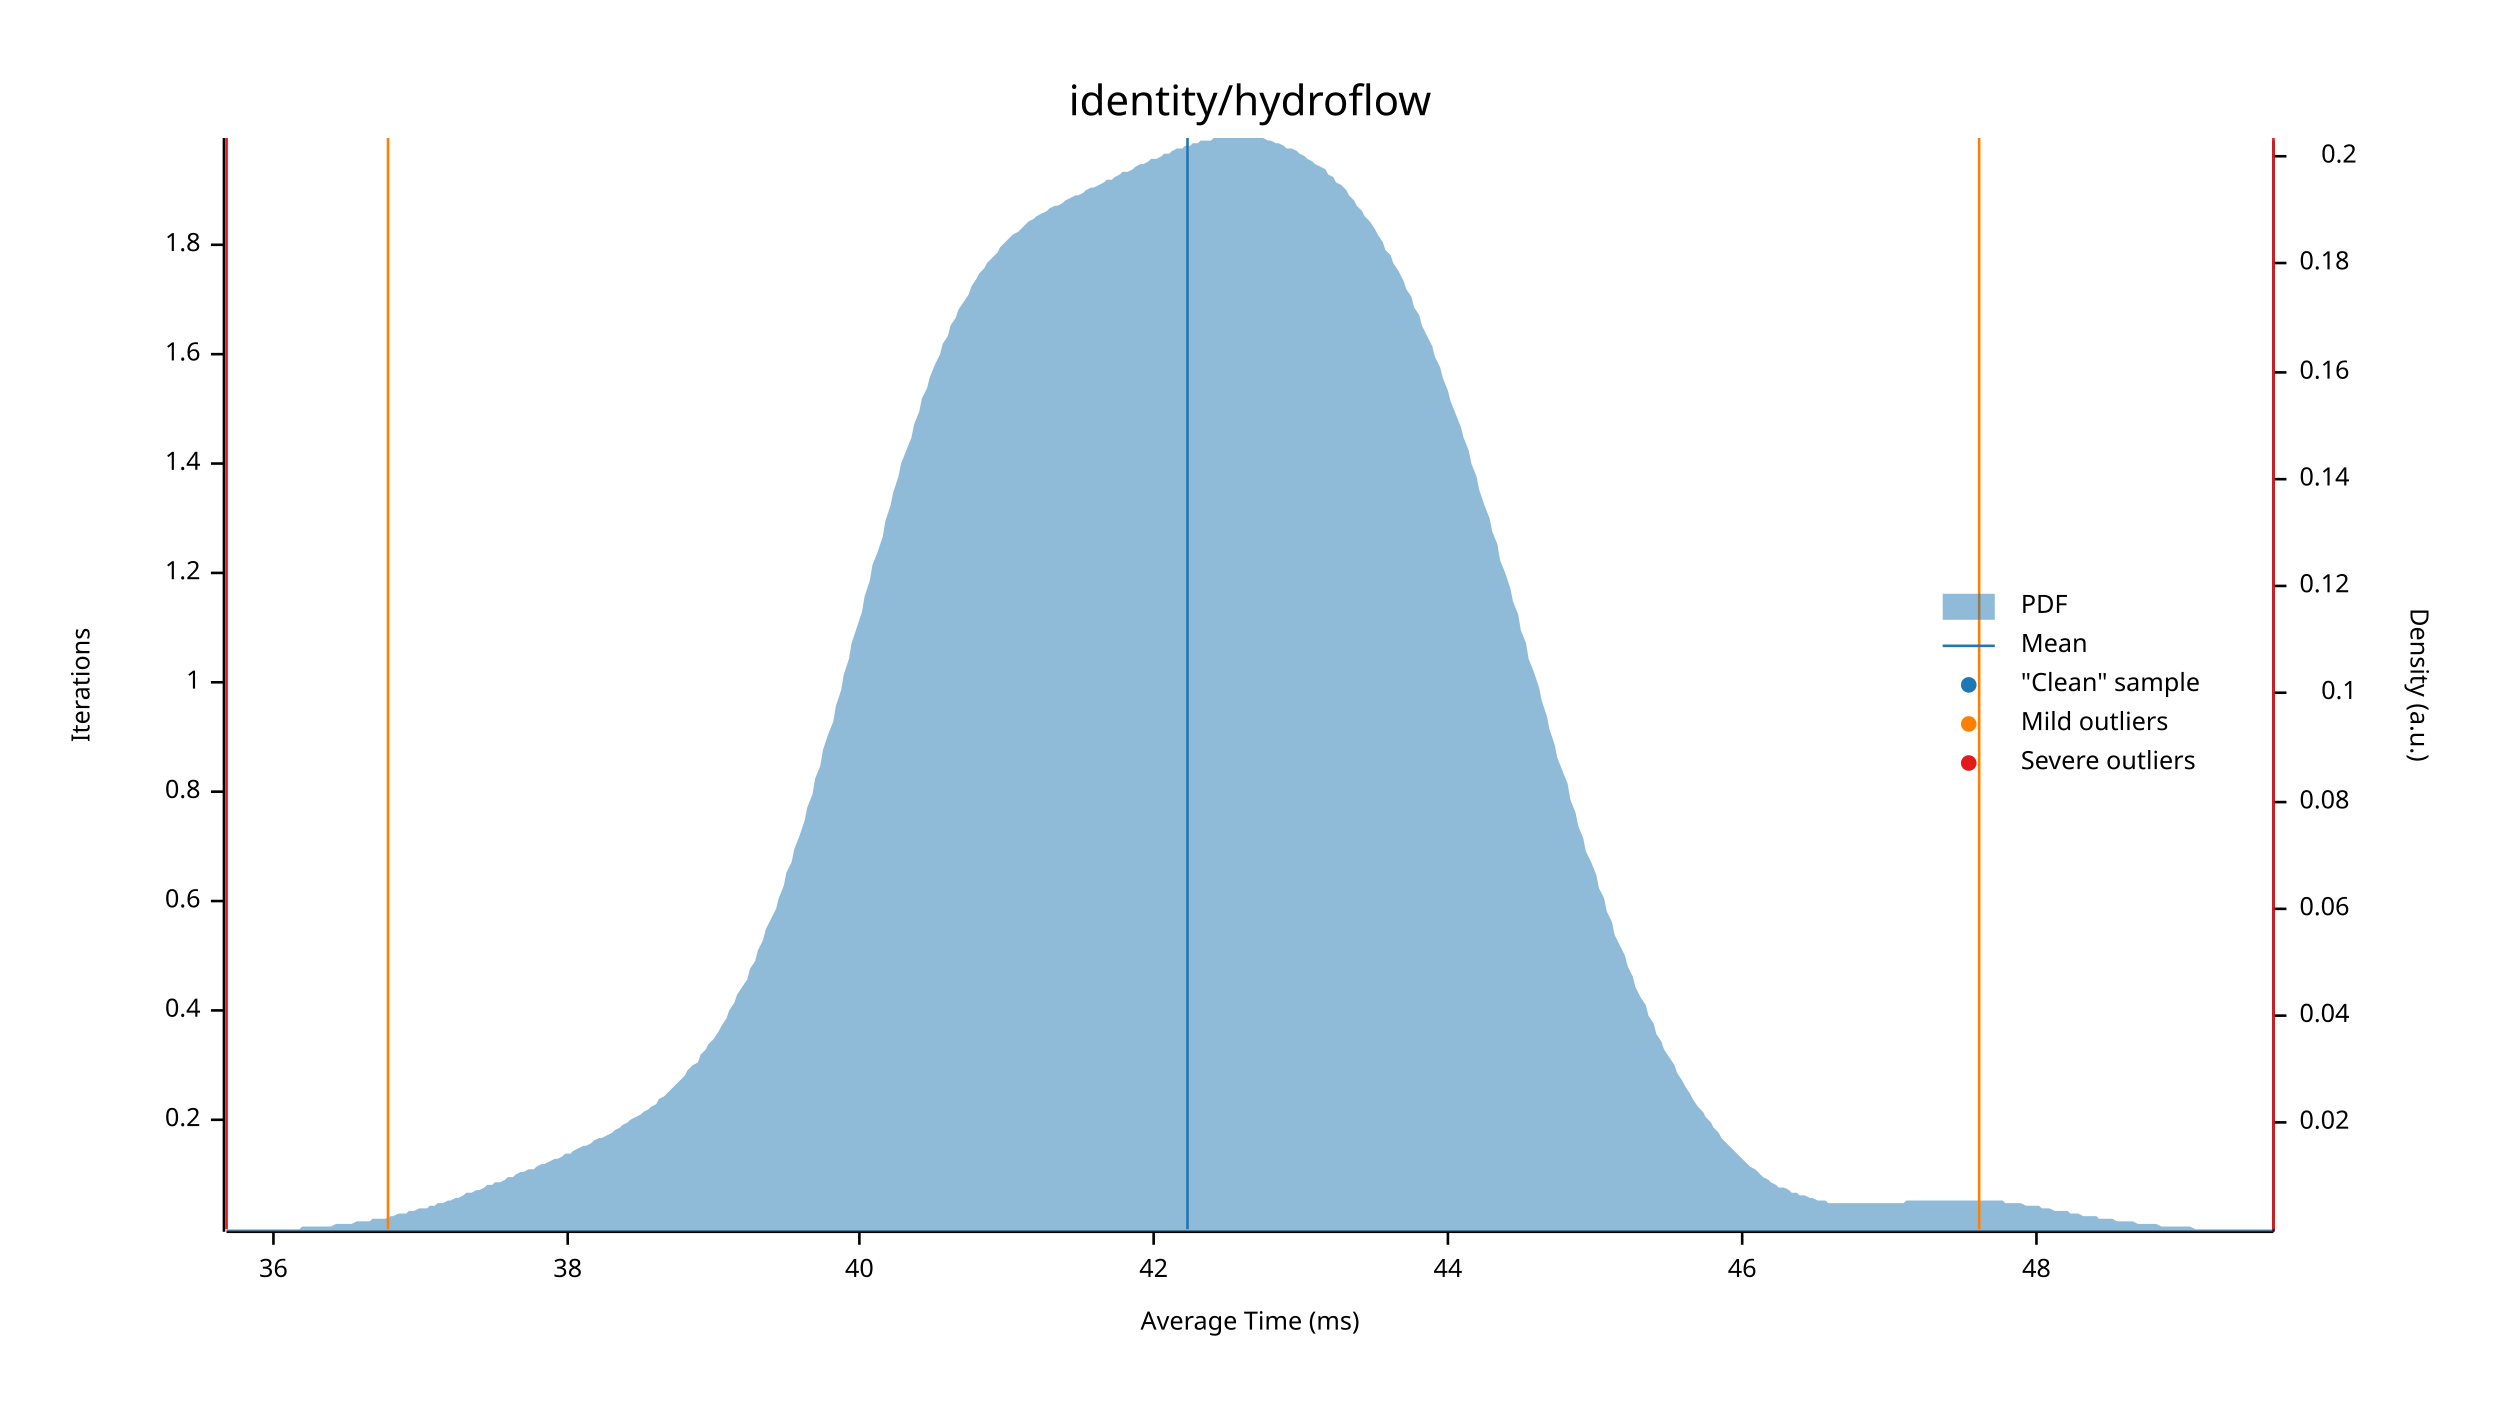
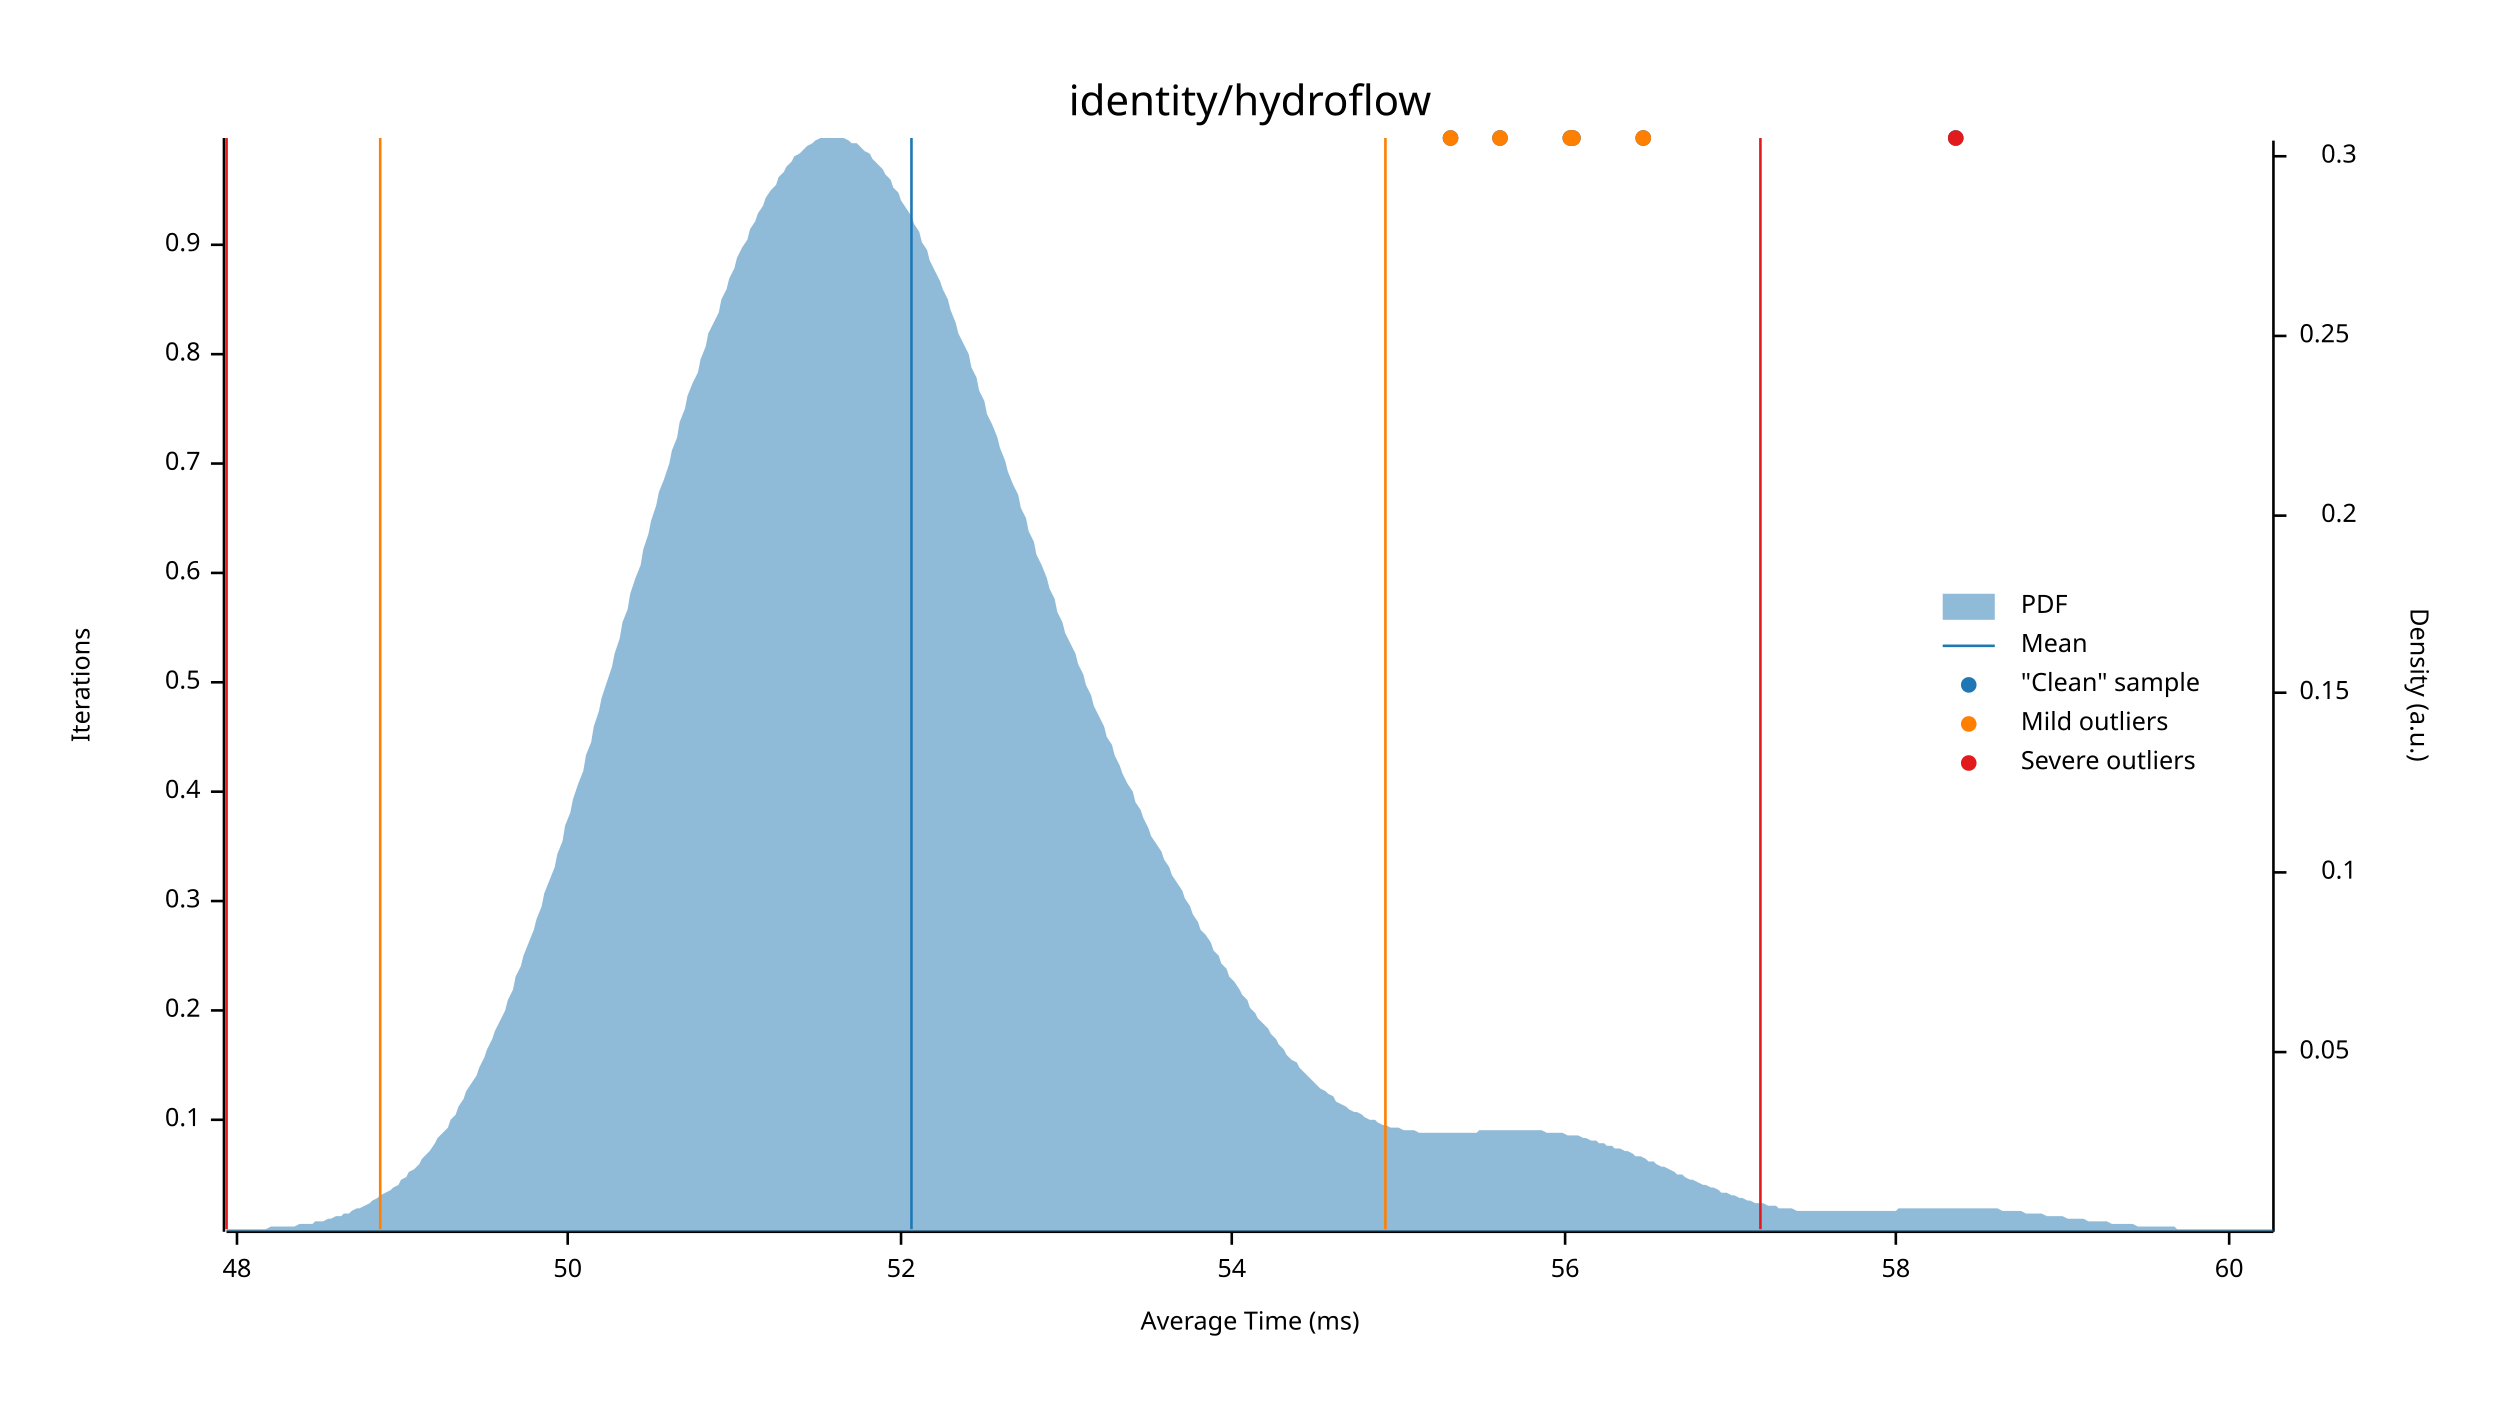
<svg xmlns="http://www.w3.org/2000/svg" width="960" height="540" viewBox="0 0 960 540">
  <text x="480" y="32" dy="0.76em" text-anchor="middle" font-family="sans-serif" font-size="16.129" opacity="1" fill="#000000">
identity/hydroflow
</text>
  <text x="27" y="263" dy="0.76em" text-anchor="middle" font-family="sans-serif" font-size="9.677" opacity="1" fill="#000000" transform="rotate(270, 27, 263)">
Iterations
</text>
  <text x="480" y="513" dy="-0.5ex" text-anchor="middle" font-family="sans-serif" font-size="9.677" opacity="1" fill="#000000">
Average Time (ms)
</text>
  <polyline fill="none" opacity="1" stroke="#000000" stroke-width="1" points="86,53 86,473 " />
  <text x="77" y="430" dy="0.5ex" text-anchor="end" font-family="sans-serif" font-size="9.677" opacity="1" fill="#000000">
- 0.2
+ 0.1
</text>
  <polyline fill="none" opacity="1" stroke="#000000" stroke-width="1" points="81,430 86,430 " />
  <text x="77" y="388" dy="0.5ex" text-anchor="end" font-family="sans-serif" font-size="9.677" opacity="1" fill="#000000">
- 0.4
+ 0.2
</text>
  <polyline fill="none" opacity="1" stroke="#000000" stroke-width="1" points="81,388 86,388 " />
  <text x="77" y="346" dy="0.5ex" text-anchor="end" font-family="sans-serif" font-size="9.677" opacity="1" fill="#000000">
- 0.6
+ 0.3
</text>
  <polyline fill="none" opacity="1" stroke="#000000" stroke-width="1" points="81,346 86,346 " />
  <text x="77" y="304" dy="0.5ex" text-anchor="end" font-family="sans-serif" font-size="9.677" opacity="1" fill="#000000">
- 0.8
+ 0.4
</text>
  <polyline fill="none" opacity="1" stroke="#000000" stroke-width="1" points="81,304 86,304 " />
  <text x="77" y="262" dy="0.5ex" text-anchor="end" font-family="sans-serif" font-size="9.677" opacity="1" fill="#000000">
- 1
+ 0.5
</text>
  <polyline fill="none" opacity="1" stroke="#000000" stroke-width="1" points="81,262 86,262 " />
  <text x="77" y="220" dy="0.5ex" text-anchor="end" font-family="sans-serif" font-size="9.677" opacity="1" fill="#000000">
- 1.2
+ 0.6
</text>
  <polyline fill="none" opacity="1" stroke="#000000" stroke-width="1" points="81,220 86,220 " />
  <text x="77" y="178" dy="0.5ex" text-anchor="end" font-family="sans-serif" font-size="9.677" opacity="1" fill="#000000">
- 1.4
+ 0.7
</text>
  <polyline fill="none" opacity="1" stroke="#000000" stroke-width="1" points="81,178 86,178 " />
  <text x="77" y="136" dy="0.5ex" text-anchor="end" font-family="sans-serif" font-size="9.677" opacity="1" fill="#000000">
- 1.6
+ 0.8
</text>
  <polyline fill="none" opacity="1" stroke="#000000" stroke-width="1" points="81,136 86,136 " />
  <text x="77" y="94" dy="0.5ex" text-anchor="end" font-family="sans-serif" font-size="9.677" opacity="1" fill="#000000">
- 1.8
+ 0.9
</text>
  <polyline fill="none" opacity="1" stroke="#000000" stroke-width="1" points="81,94 86,94 " />
  <polyline fill="none" opacity="1" stroke="#000000" stroke-width="1" points="87,473 873,473 " />
-   <text x="105" y="483" dy="0.76em" text-anchor="middle" font-family="sans-serif" font-size="9.677" opacity="1" fill="#000000">
- 36
+   <text x="91" y="483" dy="0.76em" text-anchor="middle" font-family="sans-serif" font-size="9.677" opacity="1" fill="#000000">
+ 48
</text>
-   <polyline fill="none" opacity="1" stroke="#000000" stroke-width="1" points="105,473 105,478 " />
+   <polyline fill="none" opacity="1" stroke="#000000" stroke-width="1" points="91,473 91,478 " />
  <text x="218" y="483" dy="0.76em" text-anchor="middle" font-family="sans-serif" font-size="9.677" opacity="1" fill="#000000">
- 38
+ 50
</text>
  <polyline fill="none" opacity="1" stroke="#000000" stroke-width="1" points="218,473 218,478 " />
-   <text x="330" y="483" dy="0.76em" text-anchor="middle" font-family="sans-serif" font-size="9.677" opacity="1" fill="#000000">
- 40
+   <text x="346" y="483" dy="0.76em" text-anchor="middle" font-family="sans-serif" font-size="9.677" opacity="1" fill="#000000">
+ 52
</text>
-   <polyline fill="none" opacity="1" stroke="#000000" stroke-width="1" points="330,473 330,478 " />
-   <text x="443" y="483" dy="0.76em" text-anchor="middle" font-family="sans-serif" font-size="9.677" opacity="1" fill="#000000">
- 42
+   <polyline fill="none" opacity="1" stroke="#000000" stroke-width="1" points="346,473 346,478 " />
+   <text x="473" y="483" dy="0.76em" text-anchor="middle" font-family="sans-serif" font-size="9.677" opacity="1" fill="#000000">
+ 54
</text>
-   <polyline fill="none" opacity="1" stroke="#000000" stroke-width="1" points="443,473 443,478 " />
-   <text x="556" y="483" dy="0.76em" text-anchor="middle" font-family="sans-serif" font-size="9.677" opacity="1" fill="#000000">
- 44
+   <polyline fill="none" opacity="1" stroke="#000000" stroke-width="1" points="473,473 473,478 " />
+   <text x="601" y="483" dy="0.76em" text-anchor="middle" font-family="sans-serif" font-size="9.677" opacity="1" fill="#000000">
+ 56
</text>
-   <polyline fill="none" opacity="1" stroke="#000000" stroke-width="1" points="556,473 556,478 " />
-   <text x="669" y="483" dy="0.76em" text-anchor="middle" font-family="sans-serif" font-size="9.677" opacity="1" fill="#000000">
- 46
+   <polyline fill="none" opacity="1" stroke="#000000" stroke-width="1" points="601,473 601,478 " />
+   <text x="728" y="483" dy="0.76em" text-anchor="middle" font-family="sans-serif" font-size="9.677" opacity="1" fill="#000000">
+ 58
</text>
-   <polyline fill="none" opacity="1" stroke="#000000" stroke-width="1" points="669,473 669,478 " />
-   <text x="782" y="483" dy="0.76em" text-anchor="middle" font-family="sans-serif" font-size="9.677" opacity="1" fill="#000000">
- 48
+   <polyline fill="none" opacity="1" stroke="#000000" stroke-width="1" points="728,473 728,478 " />
+   <text x="856" y="483" dy="0.76em" text-anchor="middle" font-family="sans-serif" font-size="9.677" opacity="1" fill="#000000">
+ 60
</text>
-   <polyline fill="none" opacity="1" stroke="#000000" stroke-width="1" points="782,473 782,478 " />
+   <polyline fill="none" opacity="1" stroke="#000000" stroke-width="1" points="856,473 856,478 " />
  <text x="933" y="263" dy="0.76em" text-anchor="middle" font-family="sans-serif" font-size="9.677" opacity="1" fill="#000000" transform="rotate(90, 933, 263)">
Density (a.u.)
</text>
  <polyline fill="none" opacity="1" stroke="#000000" stroke-width="1" points="873,54 873,473 " />
-   <text x="883" y="431" dy="0.5ex" text-anchor="start" font-family="sans-serif" font-size="9.677" opacity="1" fill="#000000">
- 0.02
+   <text x="883" y="404" dy="0.5ex" text-anchor="start" font-family="sans-serif" font-size="9.677" opacity="1" fill="#000000">
+ 0.05
</text>
-   <polyline fill="none" opacity="1" stroke="#000000" stroke-width="1" points="873,431 878,431 " />
-   <text x="883" y="390" dy="0.5ex" text-anchor="start" font-family="sans-serif" font-size="9.677" opacity="1" fill="#000000">
- 0.04
- </text>
-   <polyline fill="none" opacity="1" stroke="#000000" stroke-width="1" points="873,390 878,390 " />
-   <text x="883" y="349" dy="0.5ex" text-anchor="start" font-family="sans-serif" font-size="9.677" opacity="1" fill="#000000">
- 0.06
- </text>
-   <polyline fill="none" opacity="1" stroke="#000000" stroke-width="1" points="873,349 878,349 " />
-   <text x="883" y="308" dy="0.5ex" text-anchor="start" font-family="sans-serif" font-size="9.677" opacity="1" fill="#000000">
- 0.08
- </text>
-   <polyline fill="none" opacity="1" stroke="#000000" stroke-width="1" points="873,308 878,308 " />
-   <text x="905" y="266" dy="0.5ex" text-anchor="end" font-family="sans-serif" font-size="9.677" opacity="1" fill="#000000">
+   <polyline fill="none" opacity="1" stroke="#000000" stroke-width="1" points="873,404 878,404 " />
+   <text x="905" y="335" dy="0.5ex" text-anchor="end" font-family="sans-serif" font-size="9.677" opacity="1" fill="#000000">
0.1
</text>
+   <polyline fill="none" opacity="1" stroke="#000000" stroke-width="1" points="873,335 878,335 " />
+   <text x="883" y="266" dy="0.5ex" text-anchor="start" font-family="sans-serif" font-size="9.677" opacity="1" fill="#000000">
+ 0.15
+ </text>
  <polyline fill="none" opacity="1" stroke="#000000" stroke-width="1" points="873,266 878,266 " />
-   <text x="883" y="225" dy="0.5ex" text-anchor="start" font-family="sans-serif" font-size="9.677" opacity="1" fill="#000000">
- 0.12
- </text>
-   <polyline fill="none" opacity="1" stroke="#000000" stroke-width="1" points="873,225 878,225 " />
-   <text x="883" y="184" dy="0.5ex" text-anchor="start" font-family="sans-serif" font-size="9.677" opacity="1" fill="#000000">
- 0.14
- </text>
-   <polyline fill="none" opacity="1" stroke="#000000" stroke-width="1" points="873,184 878,184 " />
-   <text x="883" y="143" dy="0.5ex" text-anchor="start" font-family="sans-serif" font-size="9.677" opacity="1" fill="#000000">
- 0.16
- </text>
-   <polyline fill="none" opacity="1" stroke="#000000" stroke-width="1" points="873,143 878,143 " />
-   <text x="883" y="101" dy="0.5ex" text-anchor="start" font-family="sans-serif" font-size="9.677" opacity="1" fill="#000000">
- 0.18
- </text>
-   <polyline fill="none" opacity="1" stroke="#000000" stroke-width="1" points="873,101 878,101 " />
-   <text x="905" y="60" dy="0.5ex" text-anchor="end" font-family="sans-serif" font-size="9.677" opacity="1" fill="#000000">
+   <text x="905" y="198" dy="0.5ex" text-anchor="end" font-family="sans-serif" font-size="9.677" opacity="1" fill="#000000">
0.2
</text>
+   <polyline fill="none" opacity="1" stroke="#000000" stroke-width="1" points="873,198 878,198 " />
+   <text x="883" y="129" dy="0.5ex" text-anchor="start" font-family="sans-serif" font-size="9.677" opacity="1" fill="#000000">
+ 0.25
+ </text>
+   <polyline fill="none" opacity="1" stroke="#000000" stroke-width="1" points="873,129 878,129 " />
+   <text x="905" y="60" dy="0.5ex" text-anchor="end" font-family="sans-serif" font-size="9.677" opacity="1" fill="#000000">
+ 0.3
+ </text>
  <polyline fill="none" opacity="1" stroke="#000000" stroke-width="1" points="873,60 878,60 " />
-   <polygon opacity="0.5" fill="#1F78B4" points="87,472 88,472 90,472 91,472 93,472 94,472 96,472 98,472 99,472 101,472 102,472 104,472 105,472 107,472 109,472 110,472 112,472 113,472 115,472 116,471 118,471 120,471 121,471 123,471 124,471 126,471 127,471 129,470 131,470 132,470 134,470 135,470 137,469 138,469 140,469 142,469 143,468 145,468 146,468 148,468 150,467 151,467 153,466 154,466 156,466 157,465 159,465 161,464 162,464 164,464 165,463 167,463 168,462 170,462 172,461 173,461 175,460 176,460 178,459 179,458 181,458 183,457 184,457 186,456 187,455 189,455 190,454 192,454 194,453 195,452 197,452 198,451 200,450 201,450 203,449 205,449 206,448 208,447 209,447 211,446 213,445 214,445 216,444 217,443 219,443 220,442 222,441 224,440 225,440 227,439 228,438 230,437 231,437 233,436 235,435 236,434 238,433 239,432 241,431 242,430 244,429 246,428 247,427 249,426 250,425 252,424 253,422 255,421 257,419 258,418 260,416 261,415 263,413 264,411 266,409 268,408 269,405 271,403 272,401 274,399 276,396 277,394 279,391 280,388 282,385 283,382 285,379 287,376 288,372 290,369 291,365 293,361 294,357 296,353 298,349 299,345 301,340 302,335 304,331 305,326 307,321 309,315 310,310 312,305 313,299 315,294 316,288 318,282 320,277 321,271 323,265 324,259 326,253 327,247 329,241 331,235 332,229 334,223 335,217 337,212 339,206 340,200 342,194 343,189 345,183 346,178 348,173 350,168 351,163 353,158 354,153 356,149 357,145 359,140 361,136 362,132 364,129 365,125 367,122 368,119 370,116 372,113 373,110 375,107 376,105 378,103 379,101 381,99 383,97 384,95 386,93 387,92 389,90 391,89 392,88 394,86 395,85 397,84 398,83 400,82 402,81 403,80 405,79 406,79 408,78 409,77 411,76 413,75 414,75 416,74 417,73 419,72 420,72 422,71 424,70 425,69 427,69 428,68 430,67 431,66 433,66 435,65 436,64 438,63 439,63 441,62 442,61 444,61 446,60 447,59 449,59 450,58 452,57 454,57 455,56 457,56 458,55 460,55 461,54 463,54 465,54 466,53 468,53 469,53 471,53 472,53 474,53 476,53 477,53 479,53 480,53 482,53 483,53 485,53 487,54 488,54 490,55 491,55 493,56 494,57 496,57 498,58 499,59 501,60 502,61 504,62 505,63 507,64 509,65 510,67 512,68 513,70 515,71 517,73 518,75 520,77 521,79 523,81 524,83 526,85 528,88 529,90 531,93 532,96 534,98 535,101 537,104 539,108 540,111 542,114 543,118 545,121 546,125 548,129 550,133 551,137 553,141 554,145 556,150 557,154 559,159 561,164 562,168 564,173 565,178 567,183 568,188 570,194 572,199 573,204 575,209 576,215 578,220 580,226 581,231 583,236 584,242 586,247 587,253 589,258 591,264 592,269 594,275 595,280 597,286 598,291 600,296 602,301 603,307 605,312 606,317 608,322 609,327 611,331 613,336 614,341 616,345 617,350 619,354 620,359 622,363 624,367 625,371 627,375 628,379 630,383 632,386 633,390 635,393 636,397 638,400 639,403 641,406 643,409 644,412 646,415 647,417 649,420 650,422 652,425 654,427 655,429 657,431 658,433 660,435 661,437 663,439 665,441 666,442 668,444 669,445 671,447 672,448 674,449 676,451 677,452 679,453 680,454 682,455 683,456 685,456 687,457 688,458 690,458 691,459 693,459 695,460 696,460 698,461 699,461 701,461 702,462 704,462 706,462 707,462 709,462 710,462 712,462 713,462 715,462 717,462 718,462 720,462 721,462 723,462 724,462 726,462 728,462 729,462 731,462 732,461 734,461 735,461 737,461 739,461 740,461 742,461 743,461 745,461 746,461 748,461 750,461 751,461 753,461 754,461 756,461 758,461 759,461 761,461 762,461 764,461 765,461 767,461 769,461 770,462 772,462 773,462 775,462 776,462 778,463 780,463 781,463 783,463 784,464 786,464 787,464 789,465 791,465 792,465 794,465 795,466 797,466 798,466 800,467 802,467 803,467 805,467 806,468 808,468 809,468 811,468 813,469 814,469 816,469 817,469 819,469 821,470 822,470 824,470 825,470 827,470 828,470 830,471 832,471 833,471 835,471 836,471 838,471 839,471 841,471 843,472 844,472 846,472 847,472 849,472 850,472 852,472 854,472 855,472 857,472 858,472 860,472 861,472 863,472 865,472 866,472 868,472 869,472 871,472 873,472 873,473 87,473 " />
-   <polyline fill="none" opacity="1" stroke="#1F78B4" stroke-width="1" points="456,472 456,53 " />
-   <polyline fill="none" opacity="1" stroke="#FF7F00" stroke-width="1" points="149,472 149,53 " />
-   <polyline fill="none" opacity="1" stroke="#FF7F00" stroke-width="1" points="760,472 760,53 " />
+   <polygon opacity="0.5" fill="#1F78B4" points="87,472 88,472 90,472 91,472 93,472 94,472 96,472 98,472 99,472 101,472 102,472 104,471 105,471 107,471 109,471 110,471 112,471 113,471 115,470 116,470 118,470 120,470 121,469 123,469 124,469 126,468 127,468 129,467 131,467 132,466 134,466 135,465 137,464 138,464 140,463 142,462 143,461 145,460 146,459 148,458 150,457 151,456 153,455 154,453 156,452 157,450 159,449 161,447 162,445 164,443 165,442 167,439 168,437 170,435 172,433 173,430 175,428 176,425 178,422 179,419 181,416 183,413 184,410 186,406 187,403 189,399 190,396 192,392 194,388 195,384 197,380 198,375 200,371 201,367 203,362 205,357 206,353 208,348 209,343 211,338 213,333 214,328 216,323 217,317 219,312 220,307 222,301 224,296 225,290 227,285 228,279 230,273 231,268 233,262 235,256 236,251 238,245 239,239 241,234 242,228 244,222 246,217 247,211 249,205 250,200 252,194 253,189 255,184 257,178 258,173 260,168 261,162 263,157 264,152 266,147 268,143 269,138 271,133 272,128 274,124 276,120 277,115 279,111 280,107 282,103 283,99 285,95 287,92 288,88 290,85 291,82 293,79 294,76 296,73 298,71 299,68 301,66 302,64 304,62 305,60 307,59 309,57 310,56 312,55 313,54 315,53 316,53 318,53 320,53 321,53 323,53 324,53 326,54 327,55 329,55 331,57 332,58 334,59 335,61 337,63 339,65 340,67 342,69 343,72 345,74 346,77 348,80 350,83 351,86 353,89 354,93 356,96 357,100 359,104 361,108 362,111 364,115 365,119 367,124 368,128 370,132 372,136 373,141 375,145 376,150 378,154 379,159 381,163 383,168 384,172 386,177 387,181 389,186 391,190 392,195 394,199 395,204 397,208 398,213 400,217 402,222 403,226 405,230 406,235 408,239 409,243 411,247 413,251 414,255 416,259 417,263 419,267 420,271 422,275 424,279 425,283 427,286 428,290 430,294 431,297 433,301 435,304 436,308 438,311 439,314 441,318 442,321 444,324 446,327 447,330 449,333 450,336 452,339 454,342 455,345 457,348 458,351 460,354 461,357 463,359 465,362 466,365 468,367 469,370 471,372 472,375 474,377 476,380 477,382 479,384 480,387 482,389 483,391 485,393 487,395 488,397 490,399 491,401 493,403 494,405 496,407 498,408 499,410 501,412 502,413 504,415 505,416 507,418 509,419 510,420 512,421 513,423 515,424 517,425 518,426 520,427 521,427 523,428 524,429 526,430 528,430 529,431 531,432 532,432 534,433 535,433 537,433 539,434 540,434 542,434 543,434 545,435 546,435 548,435 550,435 551,435 553,435 554,435 556,435 557,435 559,435 561,435 562,435 564,435 565,435 567,435 568,434 570,434 572,434 573,434 575,434 576,434 578,434 580,434 581,434 583,434 584,434 586,434 587,434 589,434 591,434 592,434 594,435 595,435 597,435 598,435 600,435 602,436 603,436 605,436 606,436 608,437 609,437 611,438 613,438 614,439 616,439 617,440 619,440 620,441 622,441 624,442 625,442 627,443 628,444 630,444 632,445 633,446 635,446 636,447 638,448 639,448 641,449 643,450 644,451 646,451 647,452 649,453 650,453 652,454 654,455 655,455 657,456 658,456 660,457 661,458 663,458 665,459 666,459 668,460 669,460 671,461 672,461 674,462 676,462 677,462 679,463 680,463 682,463 683,464 685,464 687,464 688,464 690,465 691,465 693,465 695,465 696,465 698,465 699,465 701,465 702,465 704,465 706,465 707,465 709,465 710,465 712,465 713,465 715,465 717,465 718,465 720,465 721,465 723,465 724,465 726,465 728,465 729,464 731,464 732,464 734,464 735,464 737,464 739,464 740,464 742,464 743,464 745,464 746,464 748,464 750,464 751,464 753,464 754,464 756,464 758,464 759,464 761,464 762,464 764,464 765,464 767,464 769,465 770,465 772,465 773,465 775,465 776,465 778,466 780,466 781,466 783,466 784,466 786,467 787,467 789,467 791,467 792,467 794,468 795,468 797,468 798,468 800,468 802,469 803,469 805,469 806,469 808,469 809,469 811,470 813,470 814,470 816,470 817,470 819,470 821,471 822,471 824,471 825,471 827,471 828,471 830,471 832,471 833,471 835,471 836,472 838,472 839,472 841,472 843,472 844,472 846,472 847,472 849,472 850,472 852,472 854,472 855,472 857,472 858,472 860,472 861,472 863,472 865,472 866,472 868,472 869,472 871,472 873,472 873,473 87,473 " />
+   <polyline fill="none" opacity="1" stroke="#1F78B4" stroke-width="1" points="350,472 350,53 " />
+   <polyline fill="none" opacity="1" stroke="#FF7F00" stroke-width="1" points="146,472 146,53 " />
+   <polyline fill="none" opacity="1" stroke="#FF7F00" stroke-width="1" points="532,472 532,53 " />
  <polyline fill="none" opacity="1" stroke="#E31A1C" stroke-width="1" points="87,472 87,53 " />
-   <polyline fill="none" opacity="1" stroke="#E31A1C" stroke-width="1" points="873,472 873,53 " />
+   <polyline fill="none" opacity="1" stroke="#E31A1C" stroke-width="1" points="676,472 676,53 " />
+   <circle cx="603" cy="53" r="3" opacity="1" fill="#1F78B4" stroke="none" stroke-width="1" />
+   <circle cx="631" cy="53" r="3" opacity="1" fill="#1F78B4" stroke="none" stroke-width="1" />
+   <circle cx="576" cy="53" r="3" opacity="1" fill="#1F78B4" stroke="none" stroke-width="1" />
+   <circle cx="751" cy="53" r="3" opacity="1" fill="#1F78B4" stroke="none" stroke-width="1" />
+   <circle cx="557" cy="53" r="3" opacity="1" fill="#1F78B4" stroke="none" stroke-width="1" />
+   <circle cx="604" cy="53" r="3" opacity="1" fill="#1F78B4" stroke="none" stroke-width="1" />
+   <circle cx="603" cy="53" r="3" opacity="1" fill="#FF7F00" stroke="none" stroke-width="1" />
+   <circle cx="631" cy="53" r="3" opacity="1" fill="#FF7F00" stroke="none" stroke-width="1" />
+   <circle cx="576" cy="53" r="3" opacity="1" fill="#FF7F00" stroke="none" stroke-width="1" />
+   <circle cx="557" cy="53" r="3" opacity="1" fill="#FF7F00" stroke="none" stroke-width="1" />
+   <circle cx="604" cy="53" r="3" opacity="1" fill="#FF7F00" stroke="none" stroke-width="1" />
+   <circle cx="751" cy="53" r="3" opacity="1" fill="#E31A1C" stroke="none" stroke-width="1" />
  <text x="776" y="228" dy="0.76em" text-anchor="start" font-family="sans-serif" font-size="9.677" opacity="1" fill="#000000">
PDF
</text>
  <text x="776" y="243" dy="0.76em" text-anchor="start" font-family="sans-serif" font-size="9.677" opacity="1" fill="#000000">
Mean
</text>
  <text x="776" y="258" dy="0.76em" text-anchor="start" font-family="sans-serif" font-size="9.677" opacity="1" fill="#000000">
"Clean" sample
</text>
  <text x="776" y="273" dy="0.76em" text-anchor="start" font-family="sans-serif" font-size="9.677" opacity="1" fill="#000000">
Mild outliers
</text>
  <text x="776" y="288" dy="0.76em" text-anchor="start" font-family="sans-serif" font-size="9.677" opacity="1" fill="#000000">
Severe outliers
</text>
  <rect x="746" y="228" width="20" height="10" opacity="0.5" fill="#1F78B4" stroke="none" />
  <polyline fill="none" opacity="1" stroke="#1F78B4" stroke-width="1" points="746,248 766,248 " />
  <circle cx="756" cy="263" r="3" opacity="1" fill="#1F78B4" stroke="none" stroke-width="1" />
  <circle cx="756" cy="278" r="3" opacity="1" fill="#FF7F00" stroke="none" stroke-width="1" />
  <circle cx="756" cy="293" r="3" opacity="1" fill="#E31A1C" stroke="none" stroke-width="1" />
</svg>
